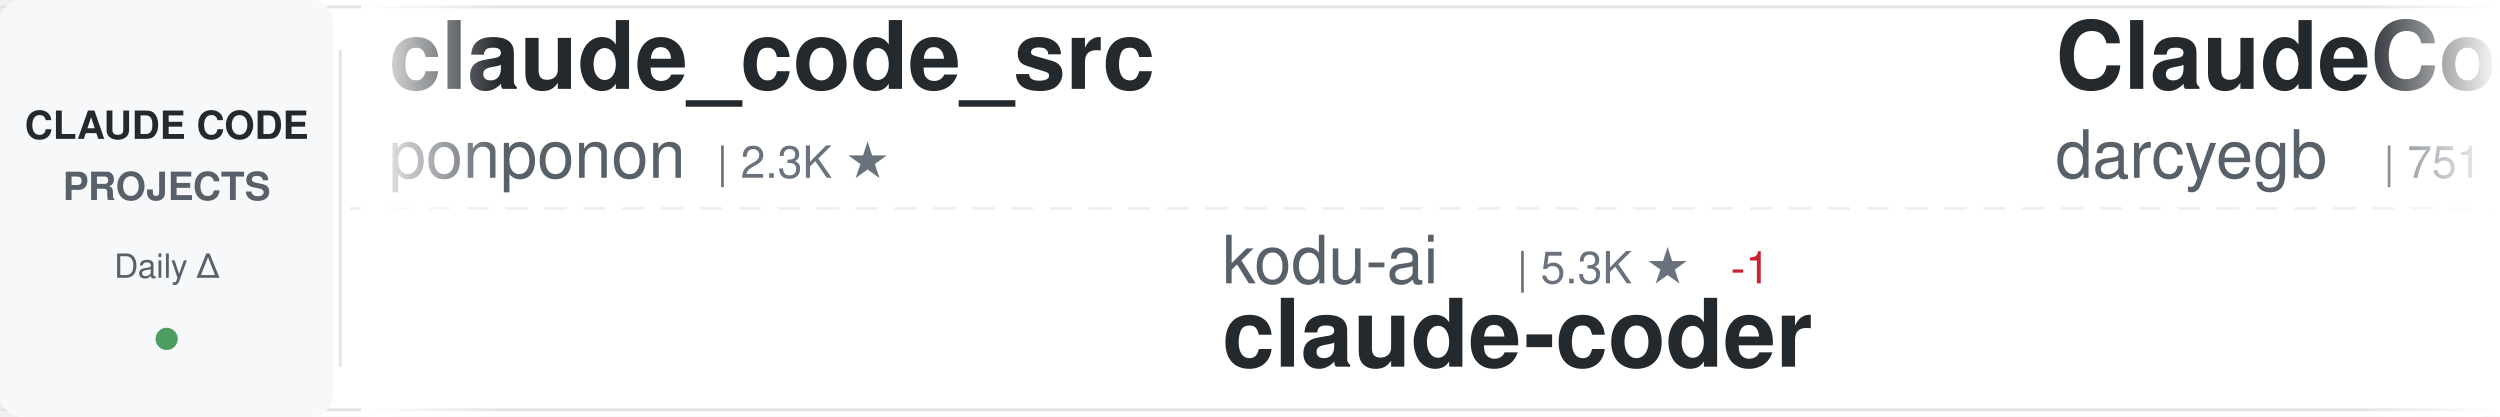
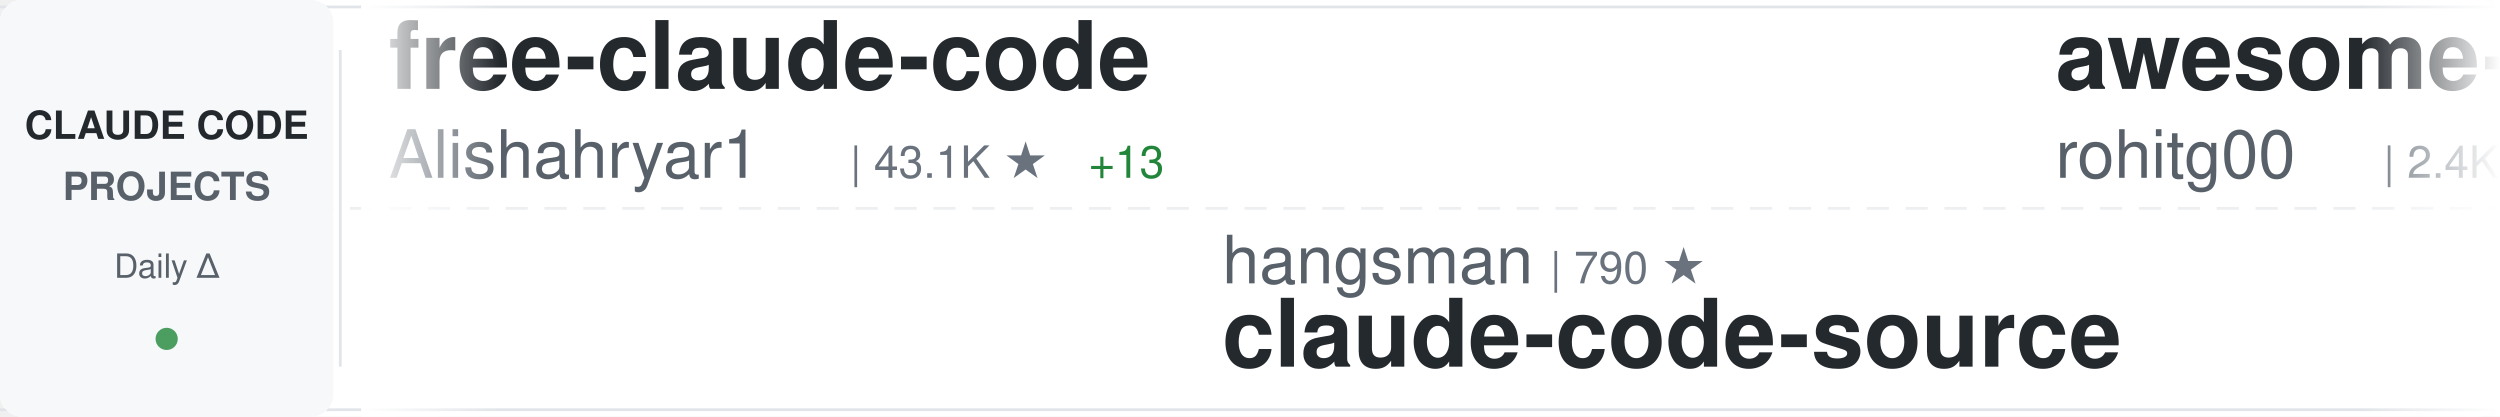
<svg xmlns="http://www.w3.org/2000/svg" width="900" height="150">
  <defs>
    <linearGradient id="awesomeLeftFade" x1="0%" y1="0%" x2="100%" y2="0%">
      <stop offset="0%" style="stop-color:#ffffff;stop-opacity:1" />
      <stop offset="100%" style="stop-color:#ffffff;stop-opacity:0" />
    </linearGradient>
    <linearGradient id="awesomeRightFade" x1="0%" y1="0%" x2="100%" y2="0%">
      <stop offset="0%" style="stop-color:#ffffff;stop-opacity:0" />
      <stop offset="100%" style="stop-color:#ffffff;stop-opacity:1" />
    </linearGradient>
  </defs>
  <rect width="900" height="150" fill="#ffffff" rx="8" />
  <rect x="0" y="2" width="900" height="1" fill="#e1e4e8" />
  <rect x="0" y="147" width="900" height="1" fill="#e1e4e8" />
  <line x1="0" y1="75" x2="900" y2="75" stroke="#e1e4e8" stroke-width="1" stroke-dasharray="8 6" opacity="0.6" />
  <rect x="0" y="0" width="120" height="150" fill="#f6f8fa" rx="8" />
  <text x="60" y="50" font-family="-apple-system, BlinkMacSystemFont, 'Segoe UI', Helvetica, Arial, sans-serif" font-size="14" font-weight="600" fill="#24292e" text-anchor="middle">CLAUDE CODE</text>
  <text x="60" y="72" font-family="-apple-system, BlinkMacSystemFont, 'Segoe UI', Helvetica, Arial, sans-serif" font-size="14" font-weight="600" fill="#586069" text-anchor="middle">PROJECTS</text>
  <text x="60" y="100" font-family="-apple-system, BlinkMacSystemFont, 'Segoe UI', Helvetica, Arial, sans-serif" font-size="12" font-weight="500" fill="#586069" text-anchor="middle">Daily Δ</text>
  <circle cx="60" cy="122" r="4" fill="#22863a" opacity="0.8" />
  <rect x="122" y="18" width="1" height="114" fill="#e1e4e8" />
  <clipPath id="awesomeTickerClip">
    <rect x="130" y="0" width="770" height="150" />
  </clipPath>
  <g clip-path="url(#awesomeTickerClip)">
    <g id="awesomeTickerItems">
      <animateTransform attributeName="transform" attributeType="XML" type="translate" from="0 0" to="-3000 0" dur="54s" repeatCount="indefinite" />
      <g transform="translate(0, 0)">
-         <text x="140" y="32" font-family="-apple-system, BlinkMacSystemFont, 'Segoe UI', Helvetica, Arial, sans-serif" font-size="34" font-weight="600" fill="#24292e">claude_code_src</text>
-         <text x="140" y="64" font-family="-apple-system, BlinkMacSystemFont, 'Segoe UI', Helvetica, Arial, sans-serif" font-size="24" font-weight="400" fill="#586069">ponponon</text>
-         <text x="258" y="64" font-family="-apple-system, BlinkMacSystemFont, 'Segoe UI', Helvetica, Arial, sans-serif" font-size="16" font-weight="500" fill="#6a737d">| 2.3K ★</text>
+         <text x="140" y="32" font-family="-apple-system, BlinkMacSystemFont, 'Segoe UI', Helvetica, Arial, sans-serif" font-size="34" font-weight="600" fill="#24292e">free-claude-code</text>
+         <text x="140" y="64" font-family="-apple-system, BlinkMacSystemFont, 'Segoe UI', Helvetica, Arial, sans-serif" font-size="24" font-weight="400" fill="#586069">Alishahryar1</text>
+         <text x="306" y="64" font-family="-apple-system, BlinkMacSystemFont, 'Segoe UI', Helvetica, Arial, sans-serif" font-size="16" font-weight="500" fill="#6a737d">| 43.1K ★</text>
+         <text x="392" y="64" font-family="-apple-system, BlinkMacSystemFont, 'Segoe UI', Helvetica, Arial, sans-serif" font-size="16" font-weight="500" fill="#22863a"> +13</text>
      </g>
      <g transform="translate(300, 0)">
-         <text x="140" y="102" font-family="-apple-system, BlinkMacSystemFont, 'Segoe UI', Helvetica, Arial, sans-serif" font-size="24" font-weight="400" fill="#586069">kodu-ai</text>
-         <text x="246" y="102" font-family="-apple-system, BlinkMacSystemFont, 'Segoe UI', Helvetica, Arial, sans-serif" font-size="16" font-weight="500" fill="#6a737d">| 5.3K ★</text>
-         <text x="323" y="102" font-family="-apple-system, BlinkMacSystemFont, 'Segoe UI', Helvetica, Arial, sans-serif" font-size="16" font-weight="500" fill="#cb2431"> -1</text>
-         <text x="140" y="132" font-family="-apple-system, BlinkMacSystemFont, 'Segoe UI', Helvetica, Arial, sans-serif" font-size="34" font-weight="600" fill="#24292e">claude-coder</text>
+         <text x="140" y="102" font-family="-apple-system, BlinkMacSystemFont, 'Segoe UI', Helvetica, Arial, sans-serif" font-size="24" font-weight="400" fill="#586069">hangsman</text>
+         <text x="258" y="102" font-family="-apple-system, BlinkMacSystemFont, 'Segoe UI', Helvetica, Arial, sans-serif" font-size="16" font-weight="500" fill="#6a737d">| 790 ★</text>
+         <text x="140" y="132" font-family="-apple-system, BlinkMacSystemFont, 'Segoe UI', Helvetica, Arial, sans-serif" font-size="34" font-weight="600" fill="#24292e">claude-code-source</text>
      </g>
      <g transform="translate(600, 0)">
-         <text x="140" y="32" font-family="-apple-system, BlinkMacSystemFont, 'Segoe UI', Helvetica, Arial, sans-serif" font-size="34" font-weight="600" fill="#24292e">ClaudeCodeAgents</text>
-         <text x="140" y="64" font-family="-apple-system, BlinkMacSystemFont, 'Segoe UI', Helvetica, Arial, sans-serif" font-size="24" font-weight="400" fill="#586069">darcyegb</text>
-         <text x="258" y="64" font-family="-apple-system, BlinkMacSystemFont, 'Segoe UI', Helvetica, Arial, sans-serif" font-size="16" font-weight="500" fill="#6a737d">| 751 ★</text>
+         <text x="140" y="32" font-family="-apple-system, BlinkMacSystemFont, 'Segoe UI', Helvetica, Arial, sans-serif" font-size="34" font-weight="600" fill="#24292e">awesome-claude-code-tool...</text>
+         <text x="140" y="64" font-family="-apple-system, BlinkMacSystemFont, 'Segoe UI', Helvetica, Arial, sans-serif" font-size="24" font-weight="400" fill="#586069">rohitg00</text>
+         <text x="258" y="64" font-family="-apple-system, BlinkMacSystemFont, 'Segoe UI', Helvetica, Arial, sans-serif" font-size="16" font-weight="500" fill="#6a737d">| 2.4K ★</text>
      </g>
      <g transform="translate(900, 0)">
-         <text x="140" y="102" font-family="-apple-system, BlinkMacSystemFont, 'Segoe UI', Helvetica, Arial, sans-serif" font-size="24" font-weight="400" fill="#586069">pedrohcgs</text>
-         <text x="270" y="102" font-family="-apple-system, BlinkMacSystemFont, 'Segoe UI', Helvetica, Arial, sans-serif" font-size="16" font-weight="500" fill="#6a737d">| 1.4K ★</text>
-         <text x="347" y="102" font-family="-apple-system, BlinkMacSystemFont, 'Segoe UI', Helvetica, Arial, sans-serif" font-size="16" font-weight="500" fill="#22863a"> +1</text>
-         <text x="140" y="132" font-family="-apple-system, BlinkMacSystemFont, 'Segoe UI', Helvetica, Arial, sans-serif" font-size="34" font-weight="600" fill="#24292e">claude-code-my-workflow</text>
+         <text x="140" y="102" font-family="-apple-system, BlinkMacSystemFont, 'Segoe UI', Helvetica, Arial, sans-serif" font-size="24" font-weight="400" fill="#586069">wanshuiyin</text>
+         <text x="282" y="102" font-family="-apple-system, BlinkMacSystemFont, 'Segoe UI', Helvetica, Arial, sans-serif" font-size="16" font-weight="500" fill="#6a737d">| 14.1K ★</text>
+         <text x="368" y="102" font-family="-apple-system, BlinkMacSystemFont, 'Segoe UI', Helvetica, Arial, sans-serif" font-size="16" font-weight="500" fill="#22863a"> +20</text>
+         <text x="140" y="132" font-family="-apple-system, BlinkMacSystemFont, 'Segoe UI', Helvetica, Arial, sans-serif" font-size="34" font-weight="600" fill="#24292e">Auto-claude-code-researc...</text>
      </g>
      <g transform="translate(1200, 0)">
-         <text x="140" y="32" font-family="-apple-system, BlinkMacSystemFont, 'Segoe UI', Helvetica, Arial, sans-serif" font-size="34" font-weight="600" fill="#24292e">claude-code-cli</text>
-         <text x="140" y="64" font-family="-apple-system, BlinkMacSystemFont, 'Segoe UI', Helvetica, Arial, sans-serif" font-size="24" font-weight="400" fill="#586069">huangserva</text>
-         <text x="282" y="64" font-family="-apple-system, BlinkMacSystemFont, 'Segoe UI', Helvetica, Arial, sans-serif" font-size="16" font-weight="500" fill="#6a737d">| 621 ★</text>
+         <text x="140" y="32" font-family="-apple-system, BlinkMacSystemFont, 'Segoe UI', Helvetica, Arial, sans-serif" font-size="34" font-weight="600" fill="#24292e">claude-code-infrastructu...</text>
+         <text x="140" y="64" font-family="-apple-system, BlinkMacSystemFont, 'Segoe UI', Helvetica, Arial, sans-serif" font-size="24" font-weight="400" fill="#586069">diet103</text>
+         <text x="246" y="64" font-family="-apple-system, BlinkMacSystemFont, 'Segoe UI', Helvetica, Arial, sans-serif" font-size="16" font-weight="500" fill="#6a737d">| 10.0K ★</text>
+         <text x="332" y="64" font-family="-apple-system, BlinkMacSystemFont, 'Segoe UI', Helvetica, Arial, sans-serif" font-size="16" font-weight="500" fill="#22863a"> +1</text>
      </g>
      <g transform="translate(1500, 0)">
-         <text x="140" y="102" font-family="-apple-system, BlinkMacSystemFont, 'Segoe UI', Helvetica, Arial, sans-serif" font-size="24" font-weight="400" fill="#586069">digitalsamba</text>
-         <text x="306" y="102" font-family="-apple-system, BlinkMacSystemFont, 'Segoe UI', Helvetica, Arial, sans-serif" font-size="16" font-weight="500" fill="#6a737d">| 1.9K ★</text>
-         <text x="383" y="102" font-family="-apple-system, BlinkMacSystemFont, 'Segoe UI', Helvetica, Arial, sans-serif" font-size="16" font-weight="500" fill="#22863a"> +3</text>
-         <text x="140" y="132" font-family="-apple-system, BlinkMacSystemFont, 'Segoe UI', Helvetica, Arial, sans-serif" font-size="34" font-weight="600" fill="#24292e">claude-code-video-toolki...</text>
+         <text x="140" y="102" font-family="-apple-system, BlinkMacSystemFont, 'Segoe UI', Helvetica, Arial, sans-serif" font-size="24" font-weight="400" fill="#586069">alejandrobalderas</text>
+         <text x="366" y="102" font-family="-apple-system, BlinkMacSystemFont, 'Segoe UI', Helvetica, Arial, sans-serif" font-size="16" font-weight="500" fill="#6a737d">| 2.7K ★</text>
+         <text x="140" y="132" font-family="-apple-system, BlinkMacSystemFont, 'Segoe UI', Helvetica, Arial, sans-serif" font-size="34" font-weight="600" fill="#24292e">claude-code-from-source</text>
      </g>
      <g transform="translate(1800, 0)">
-         <text x="140" y="32" font-family="-apple-system, BlinkMacSystemFont, 'Segoe UI', Helvetica, Arial, sans-serif" font-size="34" font-weight="600" fill="#24292e">claude-code-source</text>
-         <text x="140" y="64" font-family="-apple-system, BlinkMacSystemFont, 'Segoe UI', Helvetica, Arial, sans-serif" font-size="24" font-weight="400" fill="#586069">JrCx7scC</text>
-         <text x="258" y="64" font-family="-apple-system, BlinkMacSystemFont, 'Segoe UI', Helvetica, Arial, sans-serif" font-size="16" font-weight="500" fill="#6a737d">| 371 ★</text>
+         <text x="140" y="32" font-family="-apple-system, BlinkMacSystemFont, 'Segoe UI', Helvetica, Arial, sans-serif" font-size="34" font-weight="600" fill="#24292e">Claude-code</text>
+         <text x="140" y="64" font-family="-apple-system, BlinkMacSystemFont, 'Segoe UI', Helvetica, Arial, sans-serif" font-size="24" font-weight="400" fill="#586069">zstmfhy</text>
+         <text x="246" y="64" font-family="-apple-system, BlinkMacSystemFont, 'Segoe UI', Helvetica, Arial, sans-serif" font-size="16" font-weight="500" fill="#6a737d">| 190 ★</text>
      </g>
      <g transform="translate(2100, 0)">
-         <text x="140" y="102" font-family="-apple-system, BlinkMacSystemFont, 'Segoe UI', Helvetica, Arial, sans-serif" font-size="24" font-weight="400" fill="#586069">shareAI-lab</text>
-         <text x="294" y="102" font-family="-apple-system, BlinkMacSystemFont, 'Segoe UI', Helvetica, Arial, sans-serif" font-size="16" font-weight="500" fill="#6a737d">| 72.8K ★</text>
-         <text x="380" y="102" font-family="-apple-system, BlinkMacSystemFont, 'Segoe UI', Helvetica, Arial, sans-serif" font-size="16" font-weight="500" fill="#22863a"> +23</text>
-         <text x="140" y="132" font-family="-apple-system, BlinkMacSystemFont, 'Segoe UI', Helvetica, Arial, sans-serif" font-size="34" font-weight="600" fill="#24292e">learn-claude-code</text>
+         <text x="140" y="102" font-family="-apple-system, BlinkMacSystemFont, 'Segoe UI', Helvetica, Arial, sans-serif" font-size="24" font-weight="400" fill="#586069">lorryjovens-hub</text>
+         <text x="342" y="102" font-family="-apple-system, BlinkMacSystemFont, 'Segoe UI', Helvetica, Arial, sans-serif" font-size="16" font-weight="500" fill="#6a737d">| 1.7K ★</text>
+         <text x="140" y="132" font-family="-apple-system, BlinkMacSystemFont, 'Segoe UI', Helvetica, Arial, sans-serif" font-size="34" font-weight="600" fill="#24292e">claude-code-rust</text>
      </g>
      <g transform="translate(2400, 0)">
-         <text x="140" y="32" font-family="-apple-system, BlinkMacSystemFont, 'Segoe UI', Helvetica, Arial, sans-serif" font-size="34" font-weight="600" fill="#24292e">claude-code-harness</text>
-         <text x="140" y="64" font-family="-apple-system, BlinkMacSystemFont, 'Segoe UI', Helvetica, Arial, sans-serif" font-size="24" font-weight="400" fill="#586069">Chachamaru127</text>
-         <text x="318" y="64" font-family="-apple-system, BlinkMacSystemFont, 'Segoe UI', Helvetica, Arial, sans-serif" font-size="16" font-weight="500" fill="#6a737d">| 3.0K ★</text>
-         <text x="395" y="64" font-family="-apple-system, BlinkMacSystemFont, 'Segoe UI', Helvetica, Arial, sans-serif" font-size="16" font-weight="500" fill="#22863a"> +1</text>
+         <text x="140" y="32" font-family="-apple-system, BlinkMacSystemFont, 'Segoe UI', Helvetica, Arial, sans-serif" font-size="34" font-weight="600" fill="#24292e">claude-code-system-promp...</text>
+         <text x="140" y="64" font-family="-apple-system, BlinkMacSystemFont, 'Segoe UI', Helvetica, Arial, sans-serif" font-size="24" font-weight="400" fill="#586069">Piebald-AI</text>
+         <text x="282" y="64" font-family="-apple-system, BlinkMacSystemFont, 'Segoe UI', Helvetica, Arial, sans-serif" font-size="16" font-weight="500" fill="#6a737d">| 12.1K ★</text>
      </g>
      <g transform="translate(2700, 0)">
-         <text x="140" y="102" font-family="-apple-system, BlinkMacSystemFont, 'Segoe UI', Helvetica, Arial, sans-serif" font-size="24" font-weight="400" fill="#586069">jqueryscript</text>
-         <text x="306" y="102" font-family="-apple-system, BlinkMacSystemFont, 'Segoe UI', Helvetica, Arial, sans-serif" font-size="16" font-weight="500" fill="#6a737d">| 483 ★</text>
-         <text x="374" y="102" font-family="-apple-system, BlinkMacSystemFont, 'Segoe UI', Helvetica, Arial, sans-serif" font-size="16" font-weight="500" fill="#22863a"> +1</text>
-         <text x="140" y="132" font-family="-apple-system, BlinkMacSystemFont, 'Segoe UI', Helvetica, Arial, sans-serif" font-size="34" font-weight="600" fill="#24292e">awesome-claude-code</text>
+         <text x="140" y="102" font-family="-apple-system, BlinkMacSystemFont, 'Segoe UI', Helvetica, Arial, sans-serif" font-size="24" font-weight="400" fill="#586069">edmund-io</text>
+         <text x="270" y="102" font-family="-apple-system, BlinkMacSystemFont, 'Segoe UI', Helvetica, Arial, sans-serif" font-size="16" font-weight="500" fill="#6a737d">| 1.5K ★</text>
+         <text x="140" y="132" font-family="-apple-system, BlinkMacSystemFont, 'Segoe UI', Helvetica, Arial, sans-serif" font-size="34" font-weight="600" fill="#24292e">edmunds-claude-code</text>
      </g>
      <g transform="translate(3000, 0)">
-         <text x="140" y="32" font-family="-apple-system, BlinkMacSystemFont, 'Segoe UI', Helvetica, Arial, sans-serif" font-size="34" font-weight="600" fill="#24292e">claude_code_src</text>
-         <text x="140" y="64" font-family="-apple-system, BlinkMacSystemFont, 'Segoe UI', Helvetica, Arial, sans-serif" font-size="24" font-weight="400" fill="#586069">ponponon</text>
-         <text x="258" y="64" font-family="-apple-system, BlinkMacSystemFont, 'Segoe UI', Helvetica, Arial, sans-serif" font-size="16" font-weight="500" fill="#6a737d">| 2.3K ★</text>
+         <text x="140" y="32" font-family="-apple-system, BlinkMacSystemFont, 'Segoe UI', Helvetica, Arial, sans-serif" font-size="34" font-weight="600" fill="#24292e">free-claude-code</text>
+         <text x="140" y="64" font-family="-apple-system, BlinkMacSystemFont, 'Segoe UI', Helvetica, Arial, sans-serif" font-size="24" font-weight="400" fill="#586069">Alishahryar1</text>
+         <text x="306" y="64" font-family="-apple-system, BlinkMacSystemFont, 'Segoe UI', Helvetica, Arial, sans-serif" font-size="16" font-weight="500" fill="#6a737d">| 43.1K ★</text>
+         <text x="392" y="64" font-family="-apple-system, BlinkMacSystemFont, 'Segoe UI', Helvetica, Arial, sans-serif" font-size="16" font-weight="500" fill="#22863a"> +13</text>
      </g>
      <g transform="translate(3300, 0)">
-         <text x="140" y="102" font-family="-apple-system, BlinkMacSystemFont, 'Segoe UI', Helvetica, Arial, sans-serif" font-size="24" font-weight="400" fill="#586069">kodu-ai</text>
-         <text x="246" y="102" font-family="-apple-system, BlinkMacSystemFont, 'Segoe UI', Helvetica, Arial, sans-serif" font-size="16" font-weight="500" fill="#6a737d">| 5.3K ★</text>
-         <text x="323" y="102" font-family="-apple-system, BlinkMacSystemFont, 'Segoe UI', Helvetica, Arial, sans-serif" font-size="16" font-weight="500" fill="#cb2431"> -1</text>
-         <text x="140" y="132" font-family="-apple-system, BlinkMacSystemFont, 'Segoe UI', Helvetica, Arial, sans-serif" font-size="34" font-weight="600" fill="#24292e">claude-coder</text>
+         <text x="140" y="102" font-family="-apple-system, BlinkMacSystemFont, 'Segoe UI', Helvetica, Arial, sans-serif" font-size="24" font-weight="400" fill="#586069">hangsman</text>
+         <text x="258" y="102" font-family="-apple-system, BlinkMacSystemFont, 'Segoe UI', Helvetica, Arial, sans-serif" font-size="16" font-weight="500" fill="#6a737d">| 790 ★</text>
+         <text x="140" y="132" font-family="-apple-system, BlinkMacSystemFont, 'Segoe UI', Helvetica, Arial, sans-serif" font-size="34" font-weight="600" fill="#24292e">claude-code-source</text>
      </g>
      <g transform="translate(3600, 0)">
-         <text x="140" y="32" font-family="-apple-system, BlinkMacSystemFont, 'Segoe UI', Helvetica, Arial, sans-serif" font-size="34" font-weight="600" fill="#24292e">ClaudeCodeAgents</text>
-         <text x="140" y="64" font-family="-apple-system, BlinkMacSystemFont, 'Segoe UI', Helvetica, Arial, sans-serif" font-size="24" font-weight="400" fill="#586069">darcyegb</text>
-         <text x="258" y="64" font-family="-apple-system, BlinkMacSystemFont, 'Segoe UI', Helvetica, Arial, sans-serif" font-size="16" font-weight="500" fill="#6a737d">| 751 ★</text>
+         <text x="140" y="32" font-family="-apple-system, BlinkMacSystemFont, 'Segoe UI', Helvetica, Arial, sans-serif" font-size="34" font-weight="600" fill="#24292e">awesome-claude-code-tool...</text>
+         <text x="140" y="64" font-family="-apple-system, BlinkMacSystemFont, 'Segoe UI', Helvetica, Arial, sans-serif" font-size="24" font-weight="400" fill="#586069">rohitg00</text>
+         <text x="258" y="64" font-family="-apple-system, BlinkMacSystemFont, 'Segoe UI', Helvetica, Arial, sans-serif" font-size="16" font-weight="500" fill="#6a737d">| 2.4K ★</text>
      </g>
      <g transform="translate(3900, 0)">
-         <text x="140" y="102" font-family="-apple-system, BlinkMacSystemFont, 'Segoe UI', Helvetica, Arial, sans-serif" font-size="24" font-weight="400" fill="#586069">pedrohcgs</text>
-         <text x="270" y="102" font-family="-apple-system, BlinkMacSystemFont, 'Segoe UI', Helvetica, Arial, sans-serif" font-size="16" font-weight="500" fill="#6a737d">| 1.4K ★</text>
-         <text x="347" y="102" font-family="-apple-system, BlinkMacSystemFont, 'Segoe UI', Helvetica, Arial, sans-serif" font-size="16" font-weight="500" fill="#22863a"> +1</text>
-         <text x="140" y="132" font-family="-apple-system, BlinkMacSystemFont, 'Segoe UI', Helvetica, Arial, sans-serif" font-size="34" font-weight="600" fill="#24292e">claude-code-my-workflow</text>
+         <text x="140" y="102" font-family="-apple-system, BlinkMacSystemFont, 'Segoe UI', Helvetica, Arial, sans-serif" font-size="24" font-weight="400" fill="#586069">wanshuiyin</text>
+         <text x="282" y="102" font-family="-apple-system, BlinkMacSystemFont, 'Segoe UI', Helvetica, Arial, sans-serif" font-size="16" font-weight="500" fill="#6a737d">| 14.1K ★</text>
+         <text x="368" y="102" font-family="-apple-system, BlinkMacSystemFont, 'Segoe UI', Helvetica, Arial, sans-serif" font-size="16" font-weight="500" fill="#22863a"> +20</text>
+         <text x="140" y="132" font-family="-apple-system, BlinkMacSystemFont, 'Segoe UI', Helvetica, Arial, sans-serif" font-size="34" font-weight="600" fill="#24292e">Auto-claude-code-researc...</text>
      </g>
    </g>
  </g>
  <rect x="130" y="0" width="50" height="150" fill="url(#awesomeLeftFade)" />
  <rect x="850" y="0" width="50" height="150" fill="url(#awesomeRightFade)" />
</svg>
